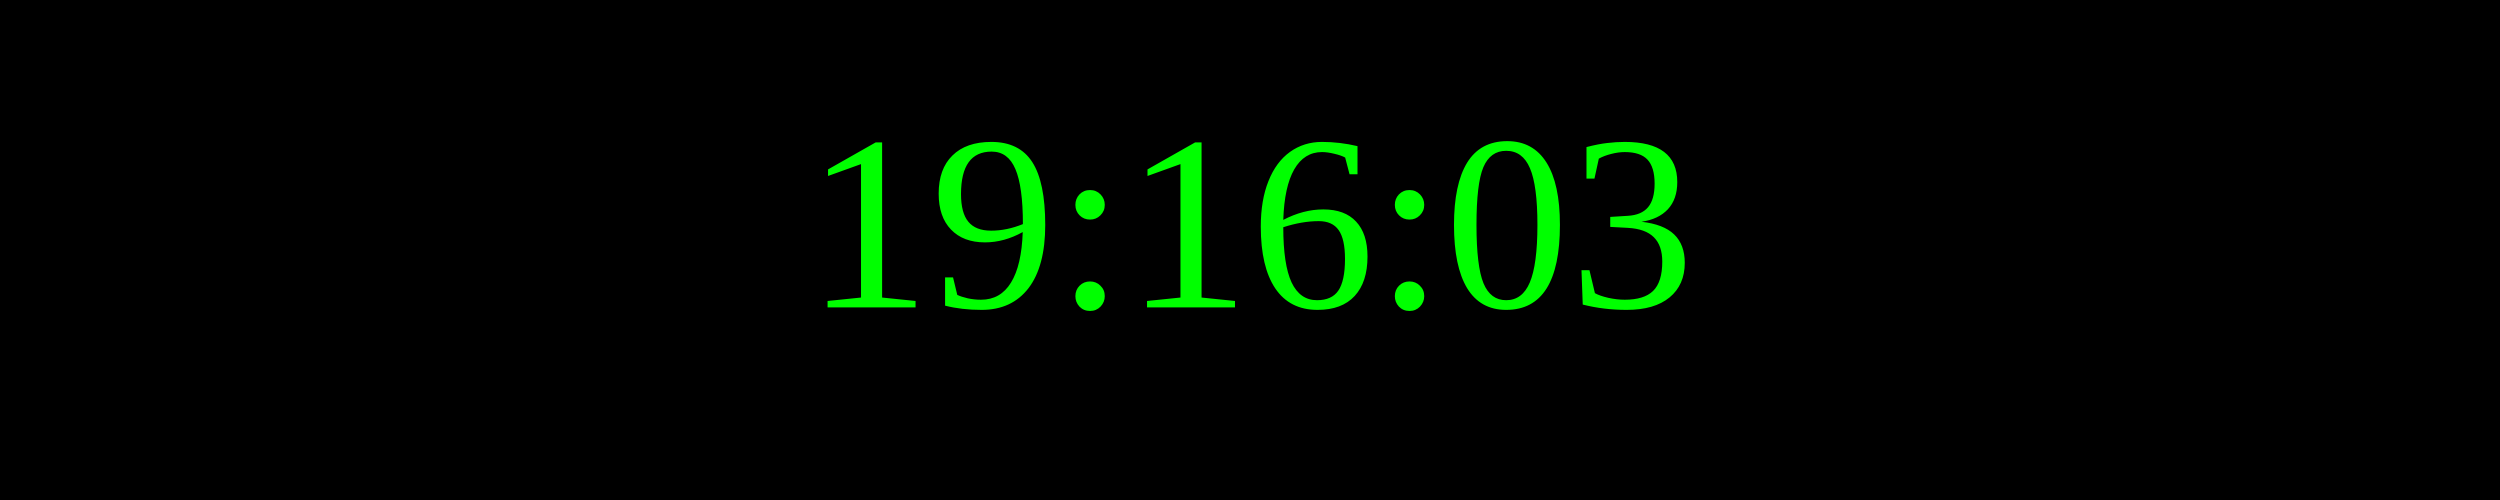
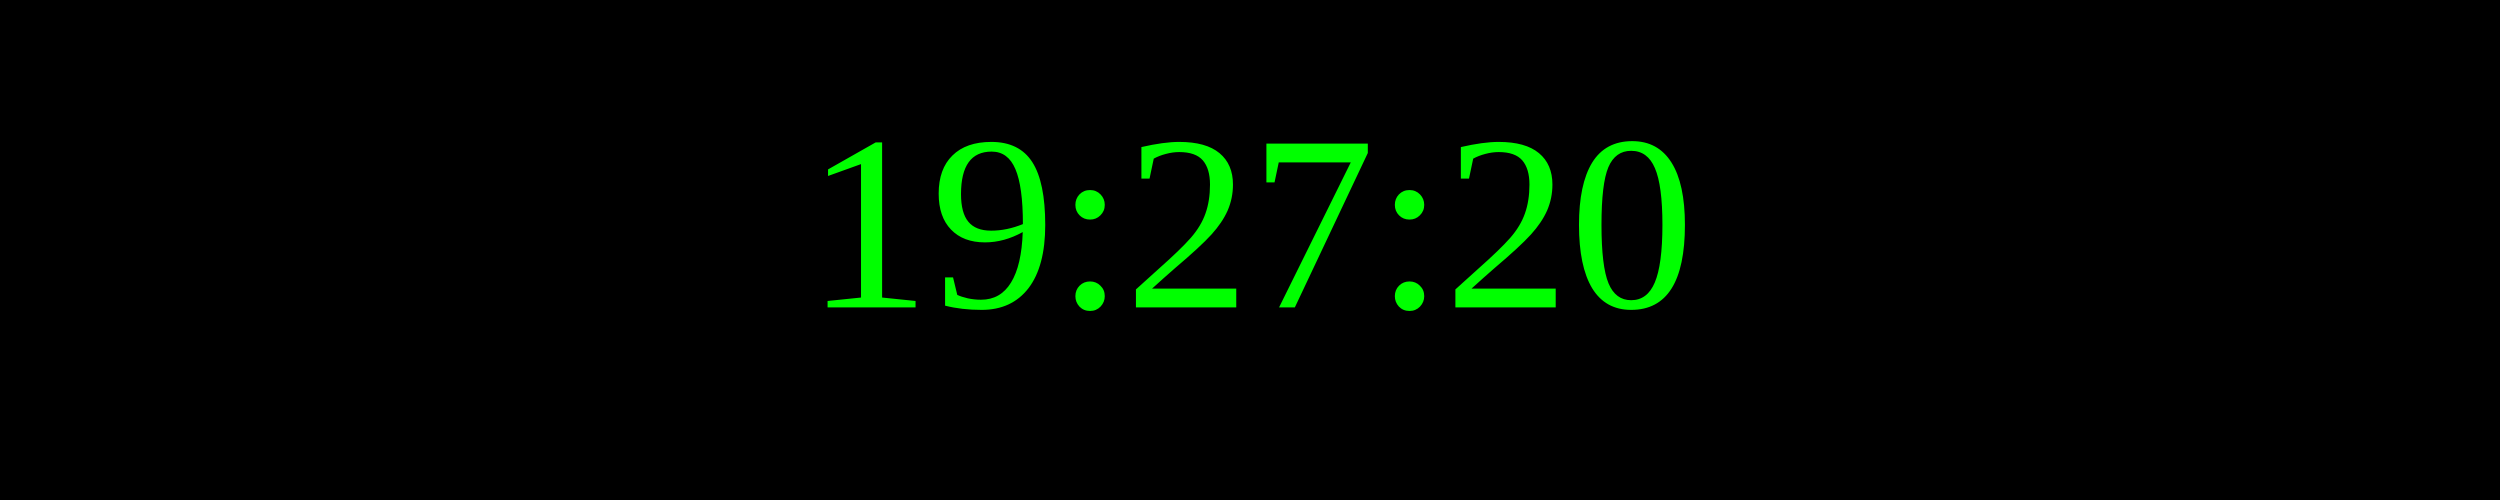
<svg xmlns="http://www.w3.org/2000/svg" width="250" height="50">
  <rect width="100%" height="100%" fill="black" />
  <text x="50%" y="50%" font-size="25" fill="lime" text-anchor="middle" dominant-baseline="middle">
- 19:16:03
+ 19:27:20
</text>
</svg>
